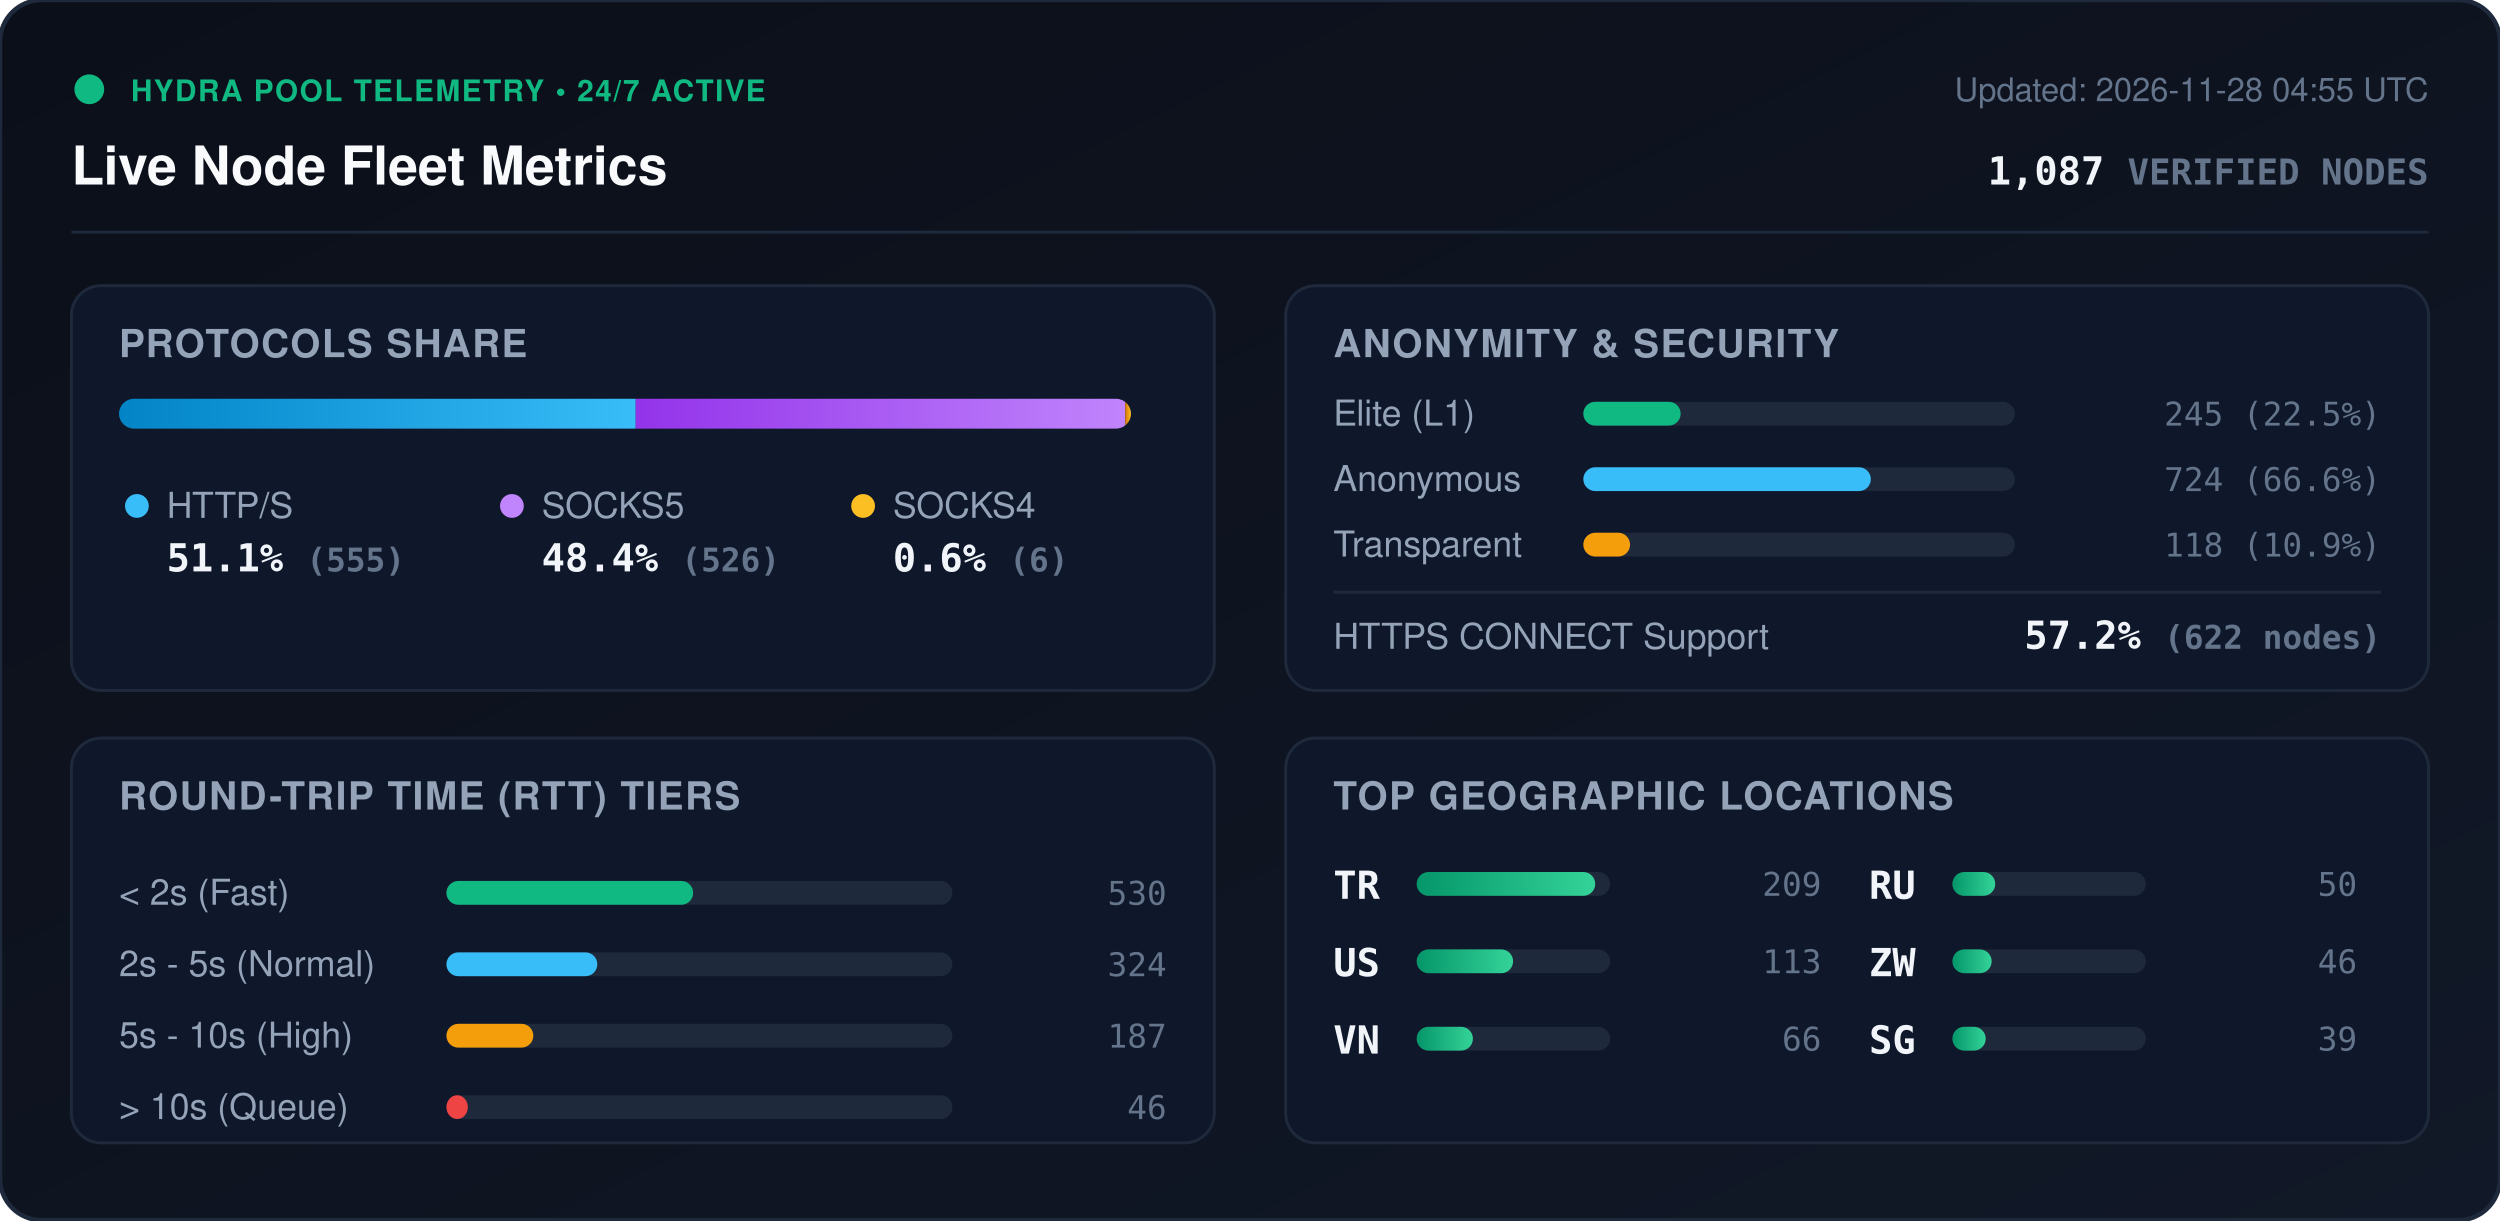
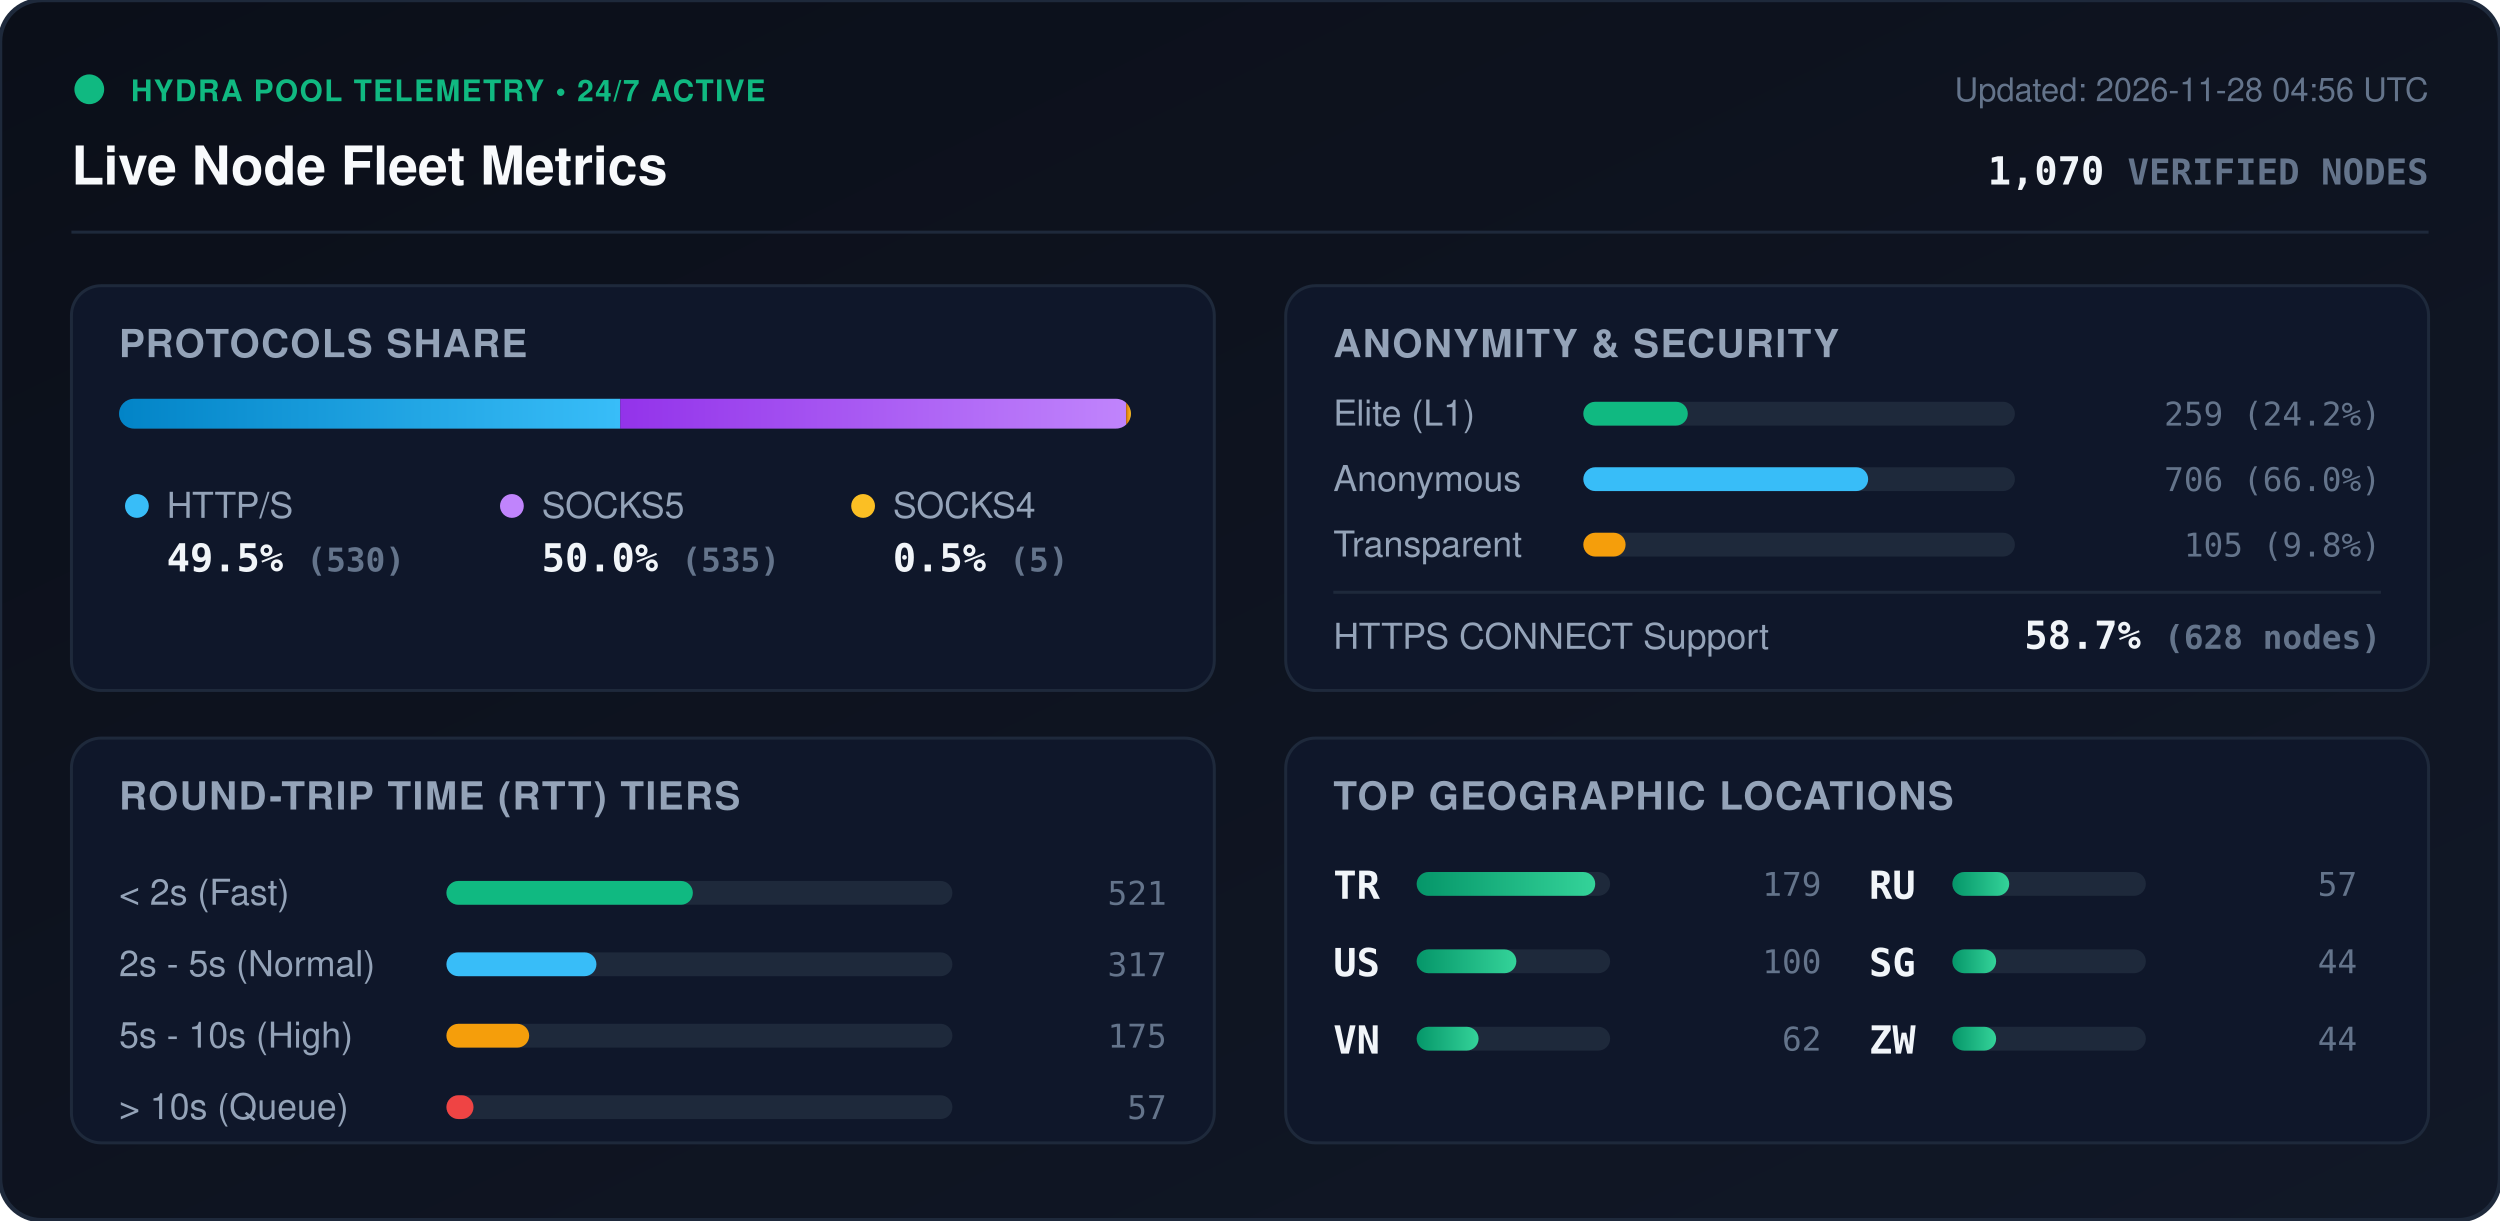
<svg xmlns="http://www.w3.org/2000/svg" viewBox="0 0 840 410" width="840" height="410" style="max-width: 100%; height: auto;">
  <defs>
    <linearGradient id="bg" x1="0%" y1="0%" x2="100%" y2="100%">
      <stop offset="0%" stop-color="#0b0f19" />
      <stop offset="100%" stop-color="#111827" />
    </linearGradient>
    <linearGradient id="bar-http" x1="0%" y1="0%" x2="100%" y2="0%">
      <stop offset="0%" stop-color="#0284c7" />
      <stop offset="100%" stop-color="#38bdf8" />
    </linearGradient>
    <linearGradient id="bar-socks5" x1="0%" y1="0%" x2="100%" y2="0%">
      <stop offset="0%" stop-color="#9333ea" />
      <stop offset="100%" stop-color="#c084fc" />
    </linearGradient>
    <linearGradient id="bar-socks4" x1="0%" y1="0%" x2="100%" y2="0%">
      <stop offset="0%" stop-color="#d97706" />
      <stop offset="100%" stop-color="#fbbf24" />
    </linearGradient>
    <linearGradient id="bar-green" x1="0%" y1="0%" x2="100%" y2="0%">
      <stop offset="0%" stop-color="#059669" />
      <stop offset="100%" stop-color="#34d399" />
    </linearGradient>
    <clipPath id="prog-track-clip">
      <rect width="340.0" height="10" rx="5" />
    </clipPath>
    <style>
      .title { font: 700 18px -apple-system, BlinkMacSystemFont, 'Segoe UI', Helvetica, Arial, sans-serif; fill: #f8fafc; }
      .sub { font: 500 11px -apple-system, BlinkMacSystemFont, 'Segoe UI', Helvetica, Arial, sans-serif; fill: #64748b; }
      .section-hdr { font: 600 13px -apple-system, BlinkMacSystemFont, 'Segoe UI', Helvetica, Arial, sans-serif; fill: #94a3b8; letter-spacing: 0.5px; }
      .metric-val { font: 700 13px -apple-system, BlinkMacSystemFont, 'Segoe UI', Helvetica, Arial, sans-serif; fill: #f1f5f9; }
      .metric-lbl { font: 500 12px -apple-system, BlinkMacSystemFont, 'Segoe UI', Helvetica, Arial, sans-serif; fill: #94a3b8; }
      .badge-txt { font: 700 10px -apple-system, BlinkMacSystemFont, 'Segoe UI', Helvetica, Arial, sans-serif; fill: #10b981; letter-spacing: 0.5px; }
      .mono { font-family: ui-monospace, SFMono-Regular, Menlo, Monaco, Consolas, monospace; }
      .pulse { animation: beacon 2s infinite ease-in-out; }
      @keyframes beacon { 0%, 100% { opacity: 1; } 50% { opacity: 0.35; } }
    </style>
  </defs>
  <rect width="840" height="410" rx="14" fill="url(#bg)" stroke="#1e293b" stroke-width="1.5" />
  <g transform="translate(24, 24)">
    <circle cx="6" cy="6" r="5" fill="#10b981" class="pulse" />
    <text x="20" y="10" class="badge-txt">HYDRA POOL TELEMETRY • 24/7 ACTIVE</text>
    <text x="0" y="38" class="title">Live Node Fleet Metrics</text>
-     <text x="792" y="10" text-anchor="end" class="sub">Updated: 2026-11-28 04:55 UTC</text>
-     <text x="792" y="38" text-anchor="end" class="metric-val mono" fill="#38bdf8">1,087 <tspan font-size="12" fill="#64748b">VERIFIED NODES</tspan>
+     <text x="792" y="10" text-anchor="end" class="sub">Updated: 2026-11-28 04:56 UTC</text>
+     <text x="792" y="38" text-anchor="end" class="metric-val mono" fill="#38bdf8">1,070 <tspan font-size="12" fill="#64748b">VERIFIED NODES</tspan>
    </text>
  </g>
  <line x1="24" y1="78" x2="816" y2="78" stroke="#1e293b" stroke-width="1" />
  <g transform="translate(24, 96)">
    <rect width="384" height="136" rx="10" fill="#0f172a" stroke="#1e293b" />
    <text x="16" y="24" class="section-hdr">PROTOCOLS SHARE</text>
    <g transform="translate(16, 38)">
      <rect width="340.0" height="10" rx="5" fill="#1e293b" />
      <g clip-path="url(#prog-track-clip)">
-         <rect x="0" width="173.6" height="10" fill="url(#bar-http)" />
-         <rect x="173.6" width="164.5" height="10" fill="url(#bar-socks5)" />
-         <rect x="338.1" width="1.9" height="10" fill="url(#bar-socks4)" />
+         <rect x="0" width="168.4" height="10" fill="url(#bar-http)" />
+         <rect x="168.4" width="170.0" height="10" fill="url(#bar-socks5)" />
+         <rect x="338.4" width="1.6" height="10" fill="url(#bar-socks4)" />
      </g>
    </g>
    <g transform="translate(16, 68)">
      <circle cx="6" cy="6" r="4" fill="#38bdf8" />
      <text x="16" y="10" class="metric-lbl">HTTP/S</text>
-       <text x="16" y="28" class="metric-val mono">51.1% <tspan font-size="11" fill="#64748b">(555)</tspan>
+       <text x="16" y="28" class="metric-val mono">49.5% <tspan font-size="11" fill="#64748b">(530)</tspan>
      </text>
      <circle cx="132" cy="6" r="4" fill="#c084fc" />
      <text x="142" y="10" class="metric-lbl">SOCKS5</text>
-       <text x="142" y="28" class="metric-val mono">48.4% <tspan font-size="11" fill="#64748b">(526)</tspan>
+       <text x="142" y="28" class="metric-val mono">50.0% <tspan font-size="11" fill="#64748b">(535)</tspan>
      </text>
      <circle cx="250" cy="6" r="4" fill="#fbbf24" />
      <text x="260" y="10" class="metric-lbl">SOCKS4</text>
-       <text x="260" y="28" class="metric-val mono">0.6% <tspan font-size="11" fill="#64748b">(6)</tspan>
+       <text x="260" y="28" class="metric-val mono">0.5% <tspan font-size="11" fill="#64748b">(5)</tspan>
      </text>
    </g>
  </g>
  <g transform="translate(432, 96)">
    <rect width="384" height="136" rx="10" fill="#0f172a" stroke="#1e293b" />
    <text x="16" y="24" class="section-hdr">ANONYMITY &amp; SECURITY</text>
    <text x="16" y="47" class="metric-lbl">Elite (L1)</text>
    <rect x="100" y="39" width="145.0" height="8" rx="4" fill="#1e293b" />
-     <rect x="100" y="39" width="32.7" height="8" rx="4" fill="#10b981" />
-     <text x="368" y="47" text-anchor="end" class="mono sub" fill="#e2e8f0">245 (22.5%)</text>
+     <rect x="100" y="39" width="35.1" height="8" rx="4" fill="#10b981" />
+     <text x="368" y="47" text-anchor="end" class="mono sub" fill="#e2e8f0">259 (24.2%)</text>
    <text x="16" y="69" class="metric-lbl">Anonymous</text>
    <rect x="100" y="61" width="145.0" height="8" rx="4" fill="#1e293b" />
-     <rect x="100" y="61" width="96.6" height="8" rx="4" fill="#38bdf8" />
-     <text x="368" y="69" text-anchor="end" class="mono sub" fill="#e2e8f0">724 (66.6%)</text>
+     <rect x="100" y="61" width="95.7" height="8" rx="4" fill="#38bdf8" />
+     <text x="368" y="69" text-anchor="end" class="mono sub" fill="#e2e8f0">706 (66.0%)</text>
    <text x="16" y="91" class="metric-lbl">Transparent</text>
    <rect x="100" y="83" width="145.0" height="8" rx="4" fill="#1e293b" />
-     <rect x="100" y="83" width="15.7" height="8" rx="4" fill="#f59e0b" />
-     <text x="368" y="91" text-anchor="end" class="mono sub" fill="#e2e8f0">118 (10.9%)</text>
+     <rect x="100" y="83" width="14.2" height="8" rx="4" fill="#f59e0b" />
+     <text x="368" y="91" text-anchor="end" class="mono sub" fill="#e2e8f0">105 (9.8%)</text>
    <line x1="16" y1="103" x2="368" y2="103" stroke="#1e293b" stroke-width="1" />
    <text x="16" y="122" class="metric-lbl">HTTPS CONNECT Support</text>
-     <text x="368" y="122" text-anchor="end" class="metric-val mono" fill="#34d399">57.2% <tspan font-size="11" fill="#64748b">(622 nodes)</tspan>
+     <text x="368" y="122" text-anchor="end" class="metric-val mono" fill="#34d399">58.7% <tspan font-size="11" fill="#64748b">(628 nodes)</tspan>
    </text>
  </g>
  <g transform="translate(24, 248)">
    <rect width="384" height="136" rx="10" fill="#0f172a" stroke="#1e293b" />
    <text x="16" y="24" class="section-hdr">ROUND-TRIP TIME (RTT) TIERS</text>
    <g transform="translate(16, 42)">
      <text x="0" y="14" class="metric-lbl">&lt; 2s (Fast)</text>
      <rect x="110" y="6" width="170" height="8" rx="4" fill="#1e293b" />
-       <rect x="110" y="6" width="82.9" height="8" rx="4" fill="#10b981" />
-       <text x="352" y="14" text-anchor="end" class="mono sub">530</text>
+       <rect x="110" y="6" width="82.8" height="8" rx="4" fill="#10b981" />
+       <text x="352" y="14" text-anchor="end" class="mono sub">521</text>
      <text x="0" y="38" class="metric-lbl">2s - 5s (Normal)</text>
      <rect x="110" y="30" width="170" height="8" rx="4" fill="#1e293b" />
-       <rect x="110" y="30" width="50.7" height="8" rx="4" fill="#38bdf8" />
-       <text x="352" y="38" text-anchor="end" class="mono sub">324</text>
+       <rect x="110" y="30" width="50.4" height="8" rx="4" fill="#38bdf8" />
+       <text x="352" y="38" text-anchor="end" class="mono sub">317</text>
      <text x="0" y="62" class="metric-lbl">5s - 10s (High)</text>
      <rect x="110" y="54" width="170" height="8" rx="4" fill="#1e293b" />
-       <rect x="110" y="54" width="29.2" height="8" rx="4" fill="#f59e0b" />
-       <text x="352" y="62" text-anchor="end" class="mono sub">187</text>
+       <rect x="110" y="54" width="27.8" height="8" rx="4" fill="#f59e0b" />
+       <text x="352" y="62" text-anchor="end" class="mono sub">175</text>
      <text x="0" y="86" class="metric-lbl">&gt; 10s (Queue)</text>
      <rect x="110" y="78" width="170" height="8" rx="4" fill="#1e293b" />
-       <rect x="110" y="78" width="7.2" height="8" rx="4" fill="#ef4444" />
-       <text x="352" y="86" text-anchor="end" class="mono sub">46</text>
+       <rect x="110" y="78" width="9.1" height="8" rx="4" fill="#ef4444" />
+       <text x="352" y="86" text-anchor="end" class="mono sub">57</text>
    </g>
  </g>
  <g transform="translate(432, 248)">
    <rect width="384" height="136" rx="10" fill="#0f172a" stroke="#1e293b" />
    <text x="16" y="24" class="section-hdr">TOP GEOGRAPHIC LOCATIONS</text>
    <g transform="translate(16, 42)">
      <g transform="translate(0, 0)">
        <text x="0" y="12" class="mono metric-val" font-size="12">TR</text>
        <rect x="28" y="3" width="65" height="8" rx="4" fill="#1e293b" />
        <rect x="28" y="3" width="60.0" height="8" rx="4" fill="url(#bar-green)" />
-         <text x="164" y="11" text-anchor="end" class="mono sub">209</text>
+         <text x="164" y="11" text-anchor="end" class="mono sub">179</text>
      </g>
      <g transform="translate(0, 26)">
        <text x="0" y="12" class="mono metric-val" font-size="12">US</text>
        <rect x="28" y="3" width="65" height="8" rx="4" fill="#1e293b" />
-         <rect x="28" y="3" width="32.4" height="8" rx="4" fill="url(#bar-green)" />
-         <text x="164" y="11" text-anchor="end" class="mono sub">113</text>
+         <rect x="28" y="3" width="33.5" height="8" rx="4" fill="url(#bar-green)" />
+         <text x="164" y="11" text-anchor="end" class="mono sub">100</text>
      </g>
      <g transform="translate(0, 52)">
        <text x="0" y="12" class="mono metric-val" font-size="12">VN</text>
        <rect x="28" y="3" width="65" height="8" rx="4" fill="#1e293b" />
-         <rect x="28" y="3" width="18.9" height="8" rx="4" fill="url(#bar-green)" />
-         <text x="164" y="11" text-anchor="end" class="mono sub">66</text>
+         <rect x="28" y="3" width="20.8" height="8" rx="4" fill="url(#bar-green)" />
+         <text x="164" y="11" text-anchor="end" class="mono sub">62</text>
      </g>
      <g transform="translate(180, 0)">
        <text x="0" y="12" class="mono metric-val" font-size="12">RU</text>
        <rect x="28" y="3" width="65" height="8" rx="4" fill="#1e293b" />
-         <rect x="28" y="3" width="14.4" height="8" rx="4" fill="url(#bar-green)" />
-         <text x="164" y="11" text-anchor="end" class="mono sub">50</text>
+         <rect x="28" y="3" width="19.1" height="8" rx="4" fill="url(#bar-green)" />
+         <text x="164" y="11" text-anchor="end" class="mono sub">57</text>
      </g>
      <g transform="translate(180, 26)">
+         <text x="0" y="12" class="mono metric-val" font-size="12">SG</text>
+         <rect x="28" y="3" width="65" height="8" rx="4" fill="#1e293b" />
+         <rect x="28" y="3" width="14.7" height="8" rx="4" fill="url(#bar-green)" />
+         <text x="164" y="11" text-anchor="end" class="mono sub">44</text>
+       </g>
+       <g transform="translate(180, 52)">
        <text x="0" y="12" class="mono metric-val" font-size="12">ZW</text>
        <rect x="28" y="3" width="65" height="8" rx="4" fill="#1e293b" />
-         <rect x="28" y="3" width="13.2" height="8" rx="4" fill="url(#bar-green)" />
-         <text x="164" y="11" text-anchor="end" class="mono sub">46</text>
-       </g>
-       <g transform="translate(180, 52)">
-         <text x="0" y="12" class="mono metric-val" font-size="12">SG</text>
-         <rect x="28" y="3" width="65" height="8" rx="4" fill="#1e293b" />
-         <rect x="28" y="3" width="11.2" height="8" rx="4" fill="url(#bar-green)" />
-         <text x="164" y="11" text-anchor="end" class="mono sub">39</text>
+         <rect x="28" y="3" width="14.7" height="8" rx="4" fill="url(#bar-green)" />
+         <text x="164" y="11" text-anchor="end" class="mono sub">44</text>
      </g>
    </g>
  </g>
</svg>
